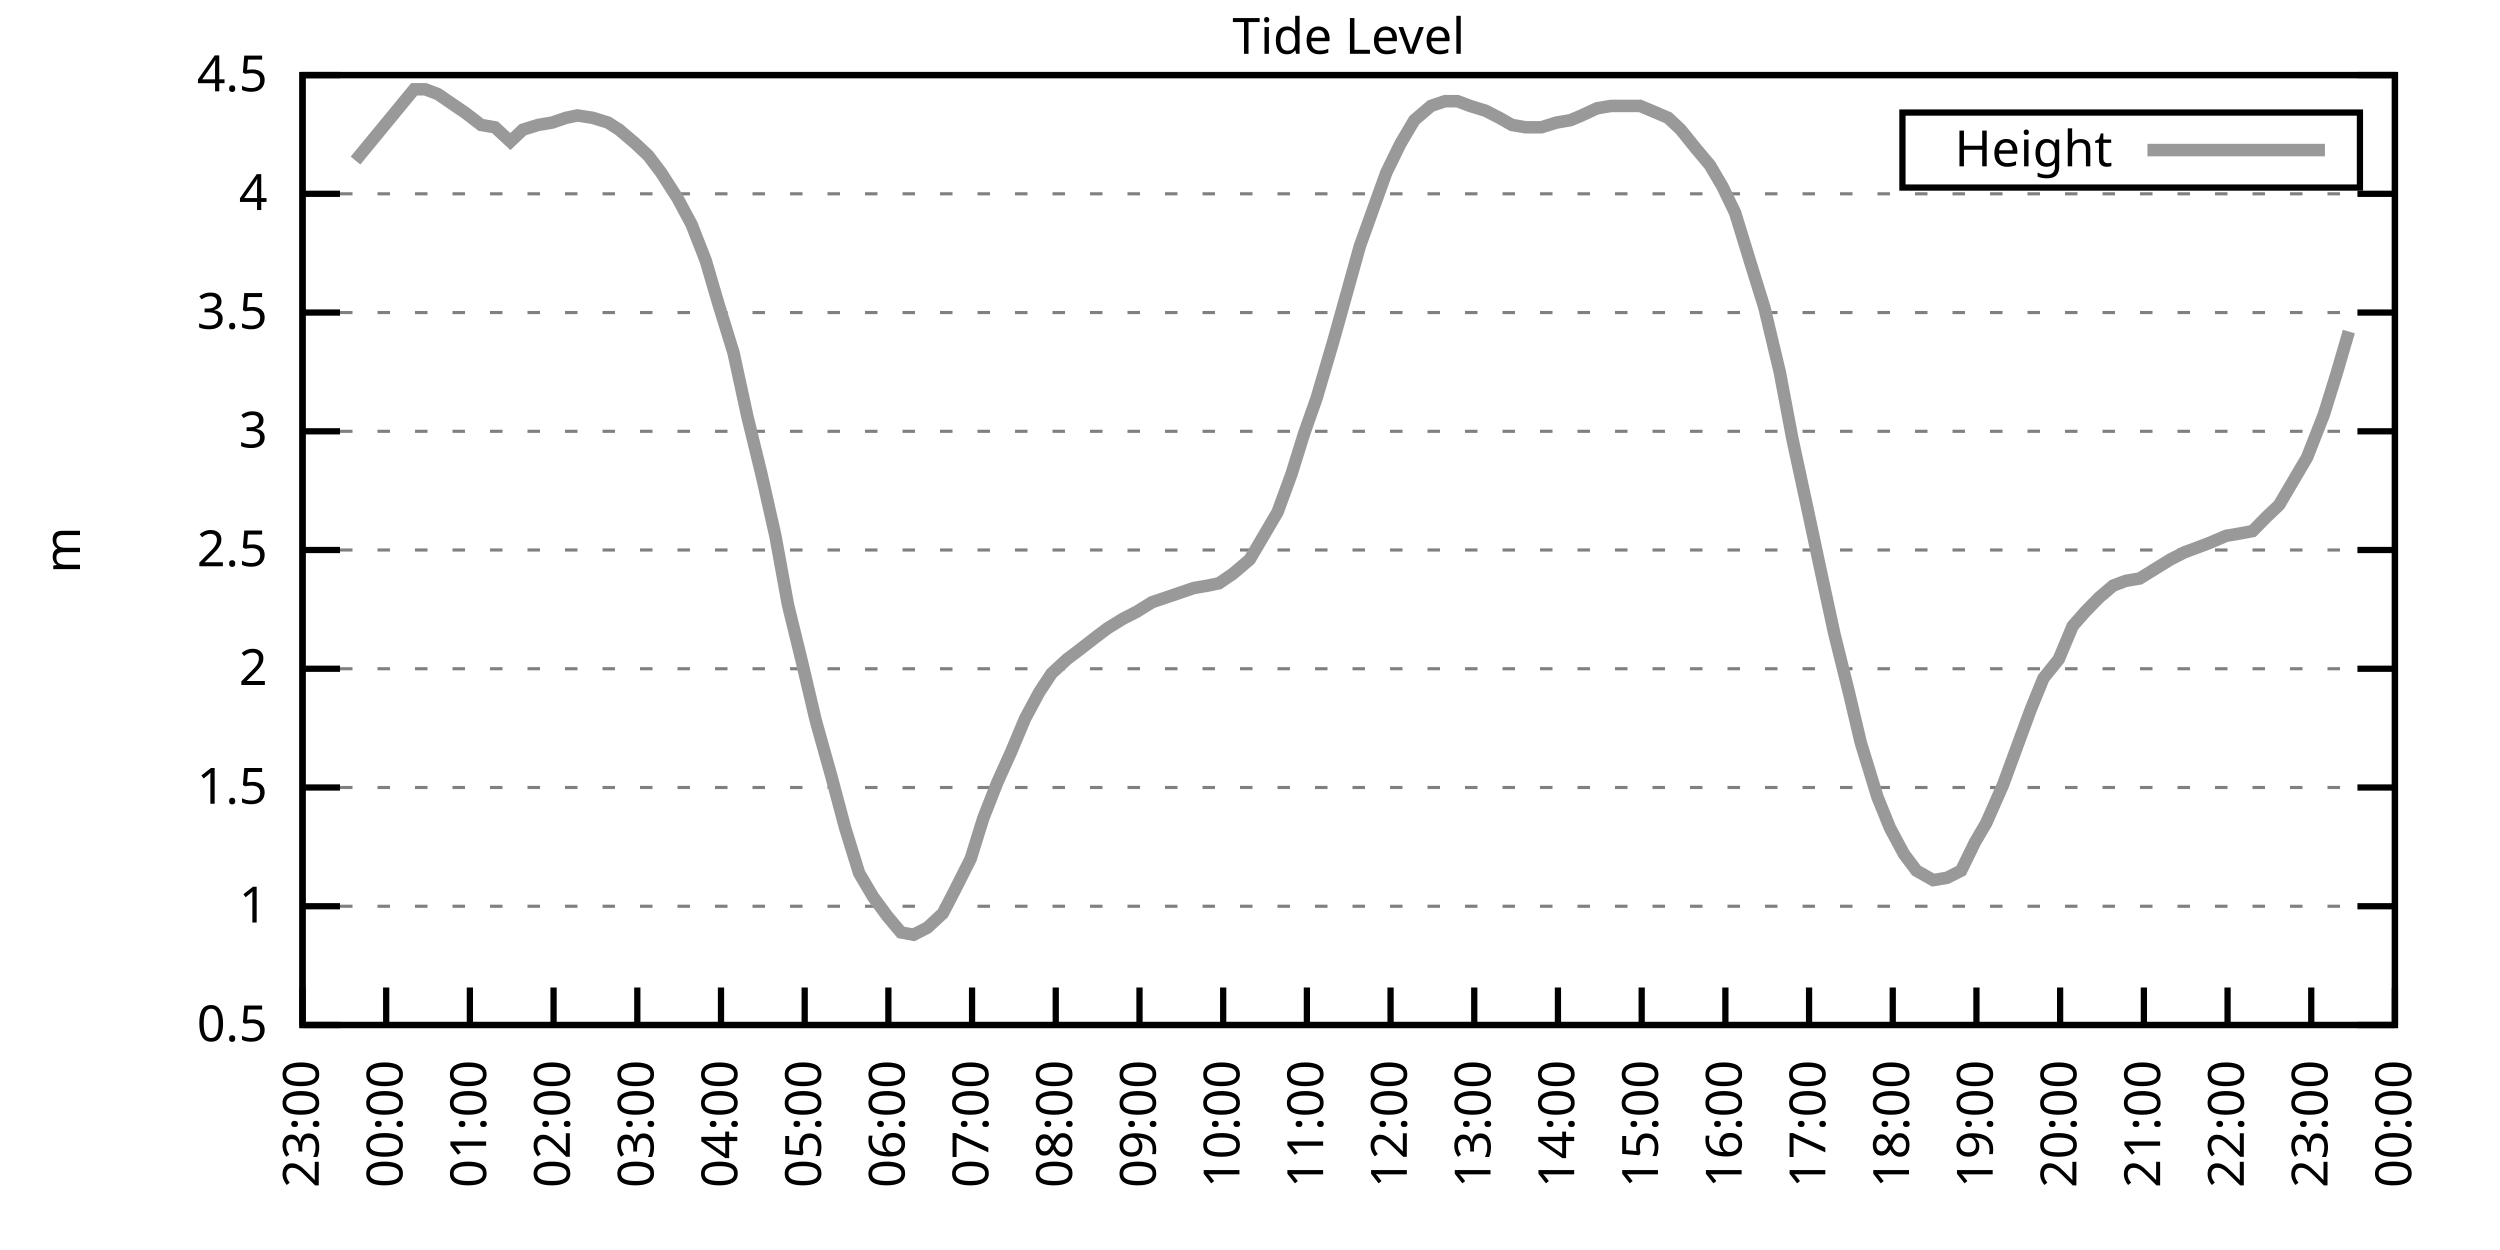
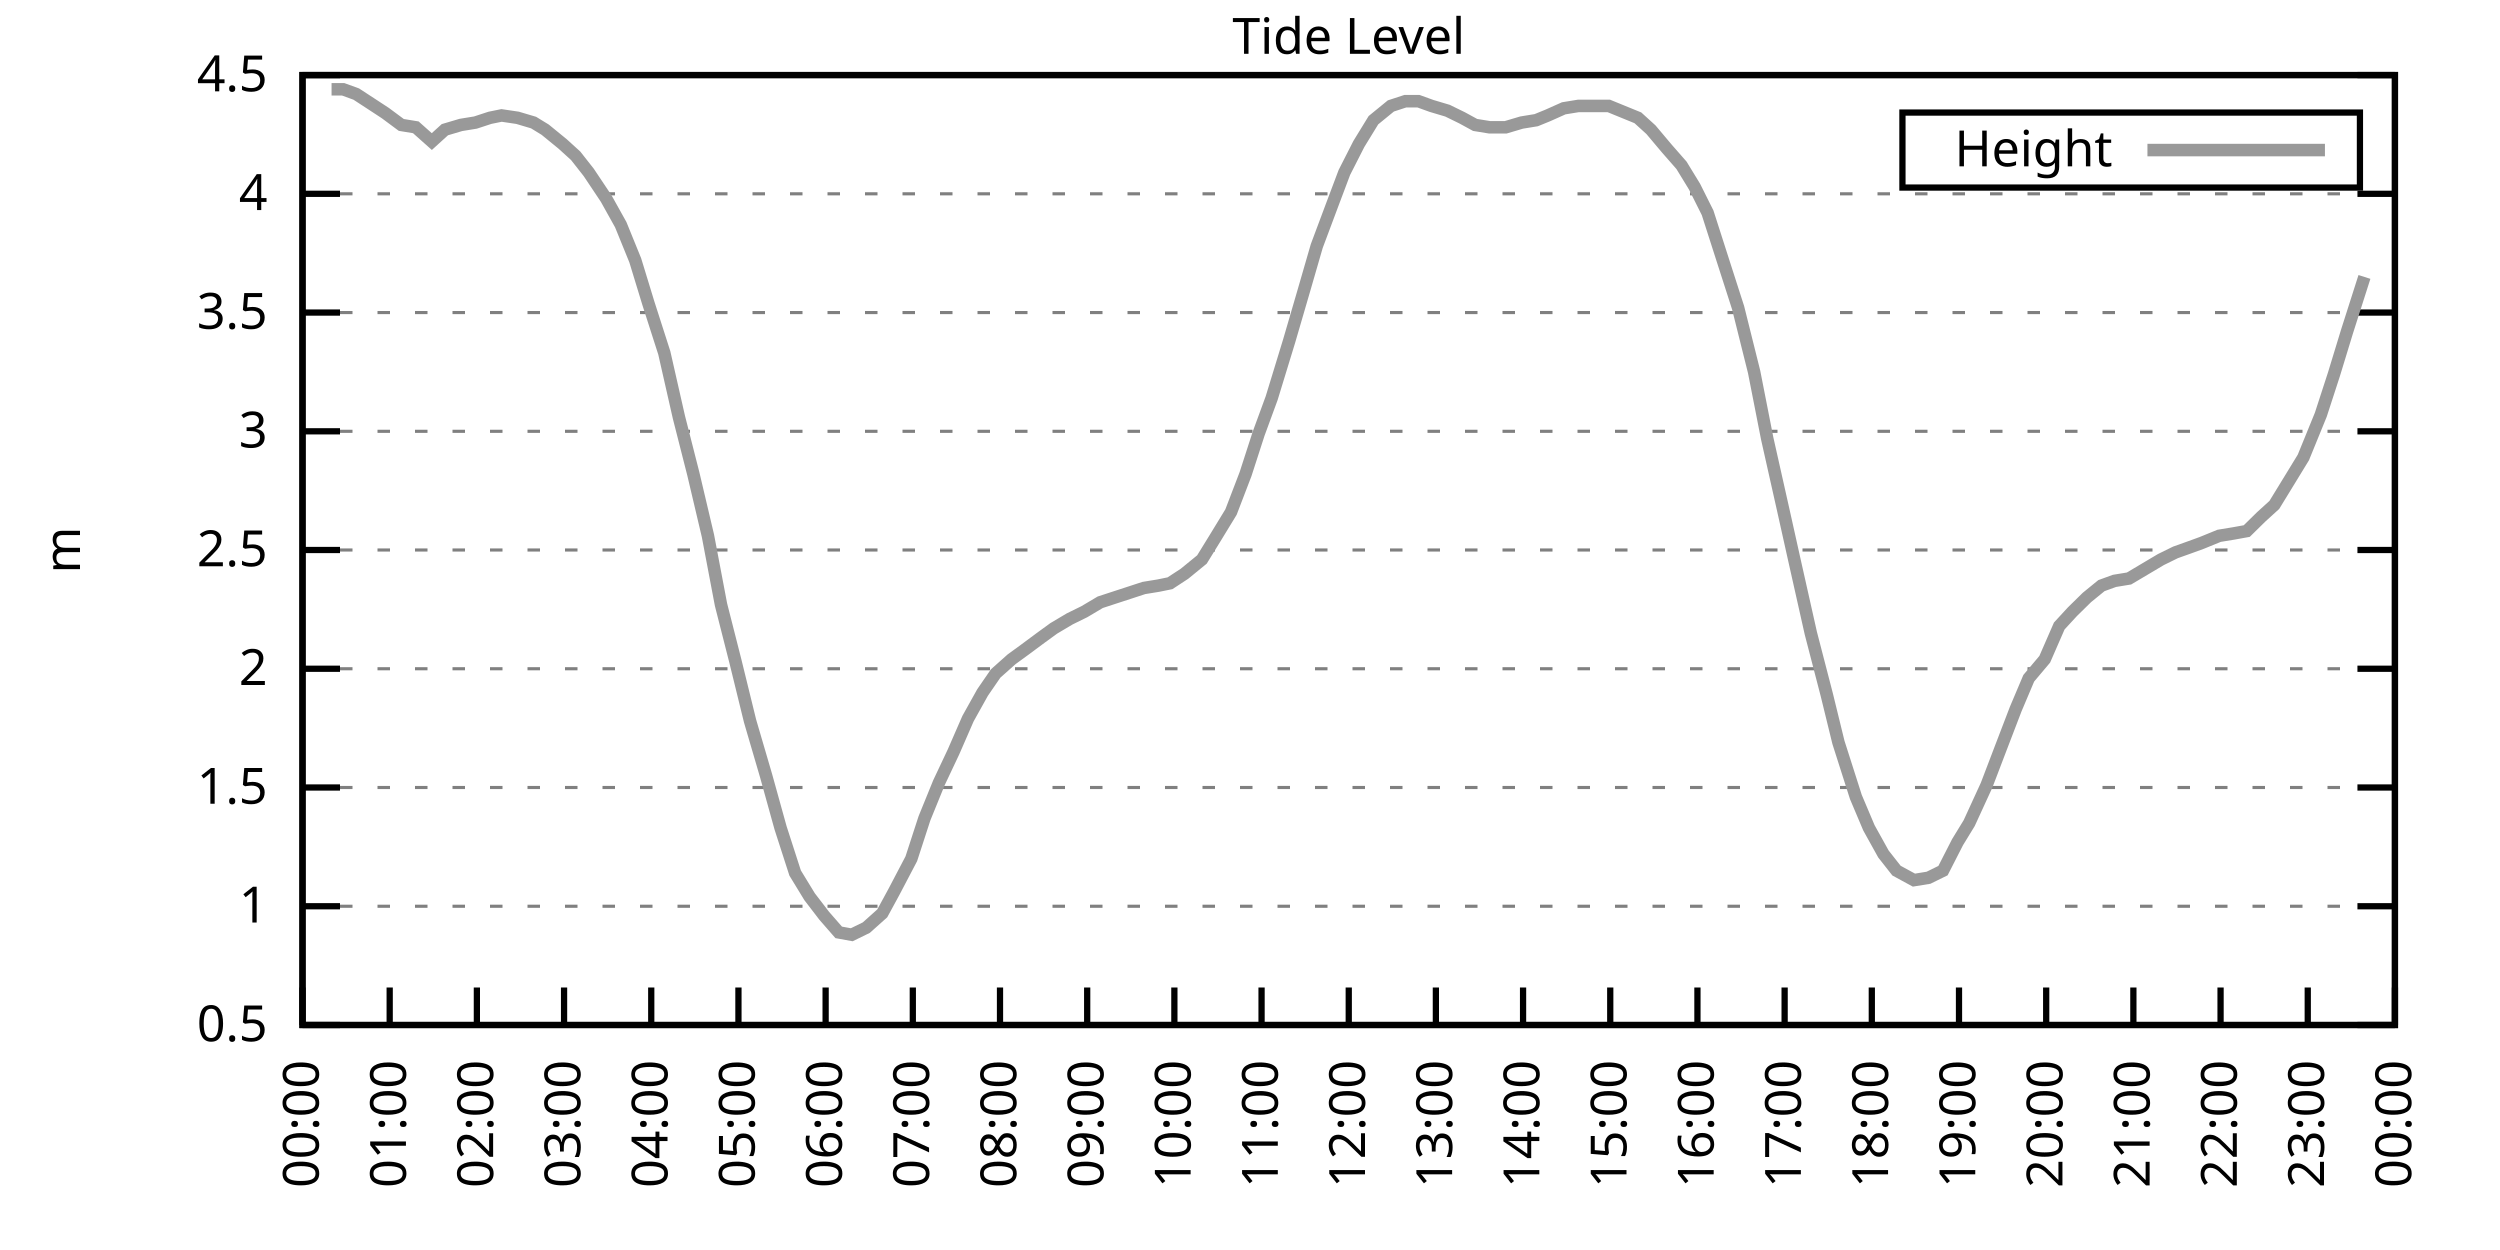
<svg xmlns="http://www.w3.org/2000/svg" xmlns:xlink="http://www.w3.org/1999/xlink" width="400" height="200" viewBox="0 0 400 200">
  <g id="gnuplot_canvas">
    <rect x="0" y="0" width="400" height="200" fill="none" />
    <defs>
      <circle id="gpDot" r="0.5" stroke-width="0.5" stroke="currentColor" />
      <path id="gpPt0" stroke-width="0.333" stroke="currentColor" d="M-1,0 h2 M0,-1 v2" />
      <path id="gpPt1" stroke-width="0.333" stroke="currentColor" d="M-1,-1 L1,1 M1,-1 L-1,1" />
      <path id="gpPt2" stroke-width="0.333" stroke="currentColor" d="M-1,0 L1,0 M0,-1 L0,1 M-1,-1 L1,1 M-1,1 L1,-1" />
      <rect id="gpPt3" stroke-width="0.333" stroke="currentColor" x="-1" y="-1" width="2" height="2" />
      <rect id="gpPt4" stroke-width="0.333" stroke="currentColor" fill="currentColor" x="-1" y="-1" width="2" height="2" />
      <circle id="gpPt5" stroke-width="0.333" stroke="currentColor" cx="0" cy="0" r="1" />
      <use xlink:href="#gpPt5" id="gpPt6" fill="currentColor" stroke="none" />
      <path id="gpPt7" stroke-width="0.333" stroke="currentColor" d="M0,-1.33 L-1.33,0.67 L1.33,0.67 z" />
      <use xlink:href="#gpPt7" id="gpPt8" fill="currentColor" stroke="none" />
      <use xlink:href="#gpPt7" id="gpPt9" stroke="currentColor" transform="rotate(180)" />
      <use xlink:href="#gpPt9" id="gpPt10" fill="currentColor" stroke="none" />
      <use xlink:href="#gpPt3" id="gpPt11" stroke="currentColor" transform="rotate(45)" />
      <use xlink:href="#gpPt11" id="gpPt12" fill="currentColor" stroke="none" />
      <path id="gpPt13" stroke-width="0.333" stroke="currentColor" d="M0,1.330 L1.265,0.411 L0.782,-1.067 L-0.782,-1.076 L-1.265,0.411 z" />
      <use xlink:href="#gpPt13" id="gpPt14" fill="currentColor" stroke="none" />
      <filter id="textbox" filterUnits="objectBoundingBox" x="0" y="0" height="1" width="1">
        <feFlood flood-color="white" flood-opacity="1" result="bgnd" />
        <feComposite in="SourceGraphic" in2="bgnd" operator="atop" />
      </filter>
      <filter id="greybox" filterUnits="objectBoundingBox" x="0" y="0" height="1" width="1">
        <feFlood flood-color="lightgrey" flood-opacity="1" result="grey" />
        <feComposite in="SourceGraphic" in2="grey" operator="atop" />
      </filter>
    </defs>
    <g fill="none" color="white" stroke="currentColor" stroke-width="1.00" stroke-linecap="butt" stroke-linejoin="miter">
</g>
    <g fill="none" color="black" stroke="currentColor" stroke-width="1.00" stroke-linecap="butt" stroke-linejoin="miter">
      <g stroke="none" shape-rendering="crispEdges">
        <polygon fill="rgb(255, 255, 255)" points="48.40,164.00 383.18,164.00 383.18,12.02 48.40,12.02 " />
      </g>
    </g>
    <g fill="none" color="black" stroke="currentColor" stroke-width="1.00" stroke-linecap="butt" stroke-linejoin="miter">
</g>
    <g fill="none" color="black" stroke="black" stroke-width="0.50" stroke-linecap="butt" stroke-linejoin="miter">
</g>
    <g fill="none" color="gray" stroke="currentColor" stroke-width="0.50" stroke-linecap="butt" stroke-linejoin="miter">
      <path stroke="gray" stroke-dasharray="2,4" class="gridline" d="M48.40,164.00 L383.19,164.00  " />
    </g>
    <g fill="none" color="gray" stroke="gray" stroke-width="1.00" stroke-linecap="butt" stroke-linejoin="miter">
</g>
    <g fill="none" color="black" stroke="currentColor" stroke-width="1.00" stroke-linecap="butt" stroke-linejoin="miter">
      <path stroke="black" d="M48.40,164.00 L54.40,164.00 M383.19,164.00 L377.19,164.00  " />
      <g transform="translate(42.80,166.60)" stroke="none" fill="black" font-family="Sans" font-size="8.00" text-anchor="end">
        <text>
          <tspan font-family="Sans"> 0.5</tspan>
        </text>
      </g>
    </g>
    <g fill="none" color="black" stroke="currentColor" stroke-width="1.00" stroke-linecap="butt" stroke-linejoin="miter">
</g>
    <g fill="none" color="black" stroke="black" stroke-width="0.50" stroke-linecap="butt" stroke-linejoin="miter">
</g>
    <g fill="none" color="gray" stroke="currentColor" stroke-width="0.50" stroke-linecap="butt" stroke-linejoin="miter">
      <path stroke="gray" stroke-dasharray="2,4" class="gridline" d="M48.40,145.00 L383.19,145.00  " />
    </g>
    <g fill="none" color="gray" stroke="gray" stroke-width="1.00" stroke-linecap="butt" stroke-linejoin="miter">
</g>
    <g fill="none" color="black" stroke="currentColor" stroke-width="1.00" stroke-linecap="butt" stroke-linejoin="miter">
      <path stroke="black" d="M48.40,145.00 L54.40,145.00 M383.19,145.00 L377.19,145.00  " />
      <g transform="translate(42.80,147.60)" stroke="none" fill="black" font-family="Sans" font-size="8.00" text-anchor="end">
        <text>
          <tspan font-family="Sans"> 1</tspan>
        </text>
      </g>
    </g>
    <g fill="none" color="black" stroke="currentColor" stroke-width="1.00" stroke-linecap="butt" stroke-linejoin="miter">
</g>
    <g fill="none" color="black" stroke="black" stroke-width="0.50" stroke-linecap="butt" stroke-linejoin="miter">
</g>
    <g fill="none" color="gray" stroke="currentColor" stroke-width="0.50" stroke-linecap="butt" stroke-linejoin="miter">
      <path stroke="gray" stroke-dasharray="2,4" class="gridline" d="M48.40,126.00 L383.19,126.00  " />
    </g>
    <g fill="none" color="gray" stroke="gray" stroke-width="1.00" stroke-linecap="butt" stroke-linejoin="miter">
</g>
    <g fill="none" color="black" stroke="currentColor" stroke-width="1.00" stroke-linecap="butt" stroke-linejoin="miter">
      <path stroke="black" d="M48.40,126.00 L54.40,126.00 M383.19,126.00 L377.19,126.00  " />
      <g transform="translate(42.80,128.60)" stroke="none" fill="black" font-family="Sans" font-size="8.00" text-anchor="end">
        <text>
          <tspan font-family="Sans"> 1.5</tspan>
        </text>
      </g>
    </g>
    <g fill="none" color="black" stroke="currentColor" stroke-width="1.00" stroke-linecap="butt" stroke-linejoin="miter">
</g>
    <g fill="none" color="black" stroke="black" stroke-width="0.50" stroke-linecap="butt" stroke-linejoin="miter">
</g>
    <g fill="none" color="gray" stroke="currentColor" stroke-width="0.50" stroke-linecap="butt" stroke-linejoin="miter">
      <path stroke="gray" stroke-dasharray="2,4" class="gridline" d="M48.40,107.00 L383.19,107.00  " />
    </g>
    <g fill="none" color="gray" stroke="gray" stroke-width="1.00" stroke-linecap="butt" stroke-linejoin="miter">
</g>
    <g fill="none" color="black" stroke="currentColor" stroke-width="1.00" stroke-linecap="butt" stroke-linejoin="miter">
      <path stroke="black" d="M48.40,107.00 L54.40,107.00 M383.19,107.00 L377.19,107.00  " />
      <g transform="translate(42.80,109.60)" stroke="none" fill="black" font-family="Sans" font-size="8.00" text-anchor="end">
        <text>
          <tspan font-family="Sans"> 2</tspan>
        </text>
      </g>
    </g>
    <g fill="none" color="black" stroke="currentColor" stroke-width="1.00" stroke-linecap="butt" stroke-linejoin="miter">
</g>
    <g fill="none" color="black" stroke="black" stroke-width="0.50" stroke-linecap="butt" stroke-linejoin="miter">
</g>
    <g fill="none" color="gray" stroke="currentColor" stroke-width="0.50" stroke-linecap="butt" stroke-linejoin="miter">
      <path stroke="gray" stroke-dasharray="2,4" class="gridline" d="M48.40,88.00 L383.19,88.00  " />
    </g>
    <g fill="none" color="gray" stroke="gray" stroke-width="1.00" stroke-linecap="butt" stroke-linejoin="miter">
</g>
    <g fill="none" color="black" stroke="currentColor" stroke-width="1.00" stroke-linecap="butt" stroke-linejoin="miter">
      <path stroke="black" d="M48.40,88.00 L54.40,88.00 M383.19,88.00 L377.19,88.00  " />
      <g transform="translate(42.80,90.60)" stroke="none" fill="black" font-family="Sans" font-size="8.00" text-anchor="end">
        <text>
          <tspan font-family="Sans"> 2.5</tspan>
        </text>
      </g>
    </g>
    <g fill="none" color="black" stroke="currentColor" stroke-width="1.00" stroke-linecap="butt" stroke-linejoin="miter">
</g>
    <g fill="none" color="black" stroke="black" stroke-width="0.50" stroke-linecap="butt" stroke-linejoin="miter">
</g>
    <g fill="none" color="gray" stroke="currentColor" stroke-width="0.50" stroke-linecap="butt" stroke-linejoin="miter">
      <path stroke="gray" stroke-dasharray="2,4" class="gridline" d="M48.40,69.01 L383.19,69.01  " />
    </g>
    <g fill="none" color="gray" stroke="gray" stroke-width="1.00" stroke-linecap="butt" stroke-linejoin="miter">
</g>
    <g fill="none" color="black" stroke="currentColor" stroke-width="1.00" stroke-linecap="butt" stroke-linejoin="miter">
      <path stroke="black" d="M48.40,69.01 L54.40,69.01 M383.19,69.01 L377.19,69.01  " />
      <g transform="translate(42.80,71.61)" stroke="none" fill="black" font-family="Sans" font-size="8.00" text-anchor="end">
        <text>
          <tspan font-family="Sans"> 3</tspan>
        </text>
      </g>
    </g>
    <g fill="none" color="black" stroke="currentColor" stroke-width="1.00" stroke-linecap="butt" stroke-linejoin="miter">
</g>
    <g fill="none" color="black" stroke="black" stroke-width="0.50" stroke-linecap="butt" stroke-linejoin="miter">
</g>
    <g fill="none" color="gray" stroke="currentColor" stroke-width="0.50" stroke-linecap="butt" stroke-linejoin="miter">
      <path stroke="gray" stroke-dasharray="2,4" class="gridline" d="M48.40,50.01 L383.19,50.01  " />
    </g>
    <g fill="none" color="gray" stroke="gray" stroke-width="1.00" stroke-linecap="butt" stroke-linejoin="miter">
</g>
    <g fill="none" color="black" stroke="currentColor" stroke-width="1.00" stroke-linecap="butt" stroke-linejoin="miter">
      <path stroke="black" d="M48.40,50.01 L54.40,50.01 M383.19,50.01 L377.19,50.01  " />
      <g transform="translate(42.80,52.61)" stroke="none" fill="black" font-family="Sans" font-size="8.00" text-anchor="end">
        <text>
          <tspan font-family="Sans"> 3.5</tspan>
        </text>
      </g>
    </g>
    <g fill="none" color="black" stroke="currentColor" stroke-width="1.00" stroke-linecap="butt" stroke-linejoin="miter">
</g>
    <g fill="none" color="black" stroke="black" stroke-width="0.50" stroke-linecap="butt" stroke-linejoin="miter">
</g>
    <g fill="none" color="gray" stroke="currentColor" stroke-width="0.50" stroke-linecap="butt" stroke-linejoin="miter">
      <path stroke="gray" stroke-dasharray="2,4" class="gridline" d="M48.40,31.01 L383.19,31.01  " />
    </g>
    <g fill="none" color="gray" stroke="gray" stroke-width="1.00" stroke-linecap="butt" stroke-linejoin="miter">
</g>
    <g fill="none" color="black" stroke="currentColor" stroke-width="1.00" stroke-linecap="butt" stroke-linejoin="miter">
      <path stroke="black" d="M48.40,31.01 L54.40,31.01 M383.19,31.01 L377.19,31.01  " />
      <g transform="translate(42.80,33.61)" stroke="none" fill="black" font-family="Sans" font-size="8.00" text-anchor="end">
        <text>
          <tspan font-family="Sans"> 4</tspan>
        </text>
      </g>
    </g>
    <g fill="none" color="black" stroke="currentColor" stroke-width="1.00" stroke-linecap="butt" stroke-linejoin="miter">
</g>
    <g fill="none" color="black" stroke="black" stroke-width="0.50" stroke-linecap="butt" stroke-linejoin="miter">
</g>
    <g fill="none" color="gray" stroke="currentColor" stroke-width="0.50" stroke-linecap="butt" stroke-linejoin="miter">
      <path stroke="gray" stroke-dasharray="2,4" class="gridline" d="M48.40,12.01 L383.19,12.01  " />
    </g>
    <g fill="none" color="gray" stroke="gray" stroke-width="1.00" stroke-linecap="butt" stroke-linejoin="miter">
</g>
    <g fill="none" color="black" stroke="currentColor" stroke-width="1.00" stroke-linecap="butt" stroke-linejoin="miter">
      <path stroke="black" d="M48.40,12.01 L54.40,12.01 M383.19,12.01 L377.19,12.01  " />
      <g transform="translate(42.80,14.61)" stroke="none" fill="black" font-family="Sans" font-size="8.00" text-anchor="end">
        <text>
          <tspan font-family="Sans"> 4.5</tspan>
        </text>
      </g>
    </g>
    <g fill="none" color="black" stroke="currentColor" stroke-width="1.00" stroke-linecap="butt" stroke-linejoin="miter">
      <path stroke="black" d="M48.40,164.00 L48.40,158.00  " />
      <g transform="translate(51.00,169.60) rotate(270.00)" stroke="none" fill="black" font-family="Sans" font-size="8.00" text-anchor="end">
        <text>
-           <tspan font-family="Sans">23:00</tspan>
-         </text>
-       </g>
-     </g>
-     <g fill="none" color="black" stroke="currentColor" stroke-width="1.00" stroke-linecap="butt" stroke-linejoin="miter">
-       <path stroke="black" d="M61.79,164.00 L61.79,158.00  " />
-       <g transform="translate(64.39,169.60) rotate(270.00)" stroke="none" fill="black" font-family="Sans" font-size="8.00" text-anchor="end">
-         <text>
          <tspan font-family="Sans">00:00</tspan>
        </text>
      </g>
    </g>
    <g fill="none" color="black" stroke="currentColor" stroke-width="1.00" stroke-linecap="butt" stroke-linejoin="miter">
-       <path stroke="black" d="M75.18,164.00 L75.18,158.00  " />
-       <g transform="translate(77.78,169.60) rotate(270.00)" stroke="none" fill="black" font-family="Sans" font-size="8.00" text-anchor="end">
+       <path stroke="black" d="M62.35,164.00 L62.35,158.00  " />
+       <g transform="translate(64.95,169.60) rotate(270.00)" stroke="none" fill="black" font-family="Sans" font-size="8.00" text-anchor="end">
        <text>
          <tspan font-family="Sans">01:00</tspan>
        </text>
      </g>
    </g>
    <g fill="none" color="black" stroke="currentColor" stroke-width="1.00" stroke-linecap="butt" stroke-linejoin="miter">
-       <path stroke="black" d="M88.57,164.00 L88.57,158.00  " />
-       <g transform="translate(91.17,169.60) rotate(270.00)" stroke="none" fill="black" font-family="Sans" font-size="8.00" text-anchor="end">
+       <path stroke="black" d="M76.30,164.00 L76.30,158.00  " />
+       <g transform="translate(78.90,169.60) rotate(270.00)" stroke="none" fill="black" font-family="Sans" font-size="8.00" text-anchor="end">
        <text>
          <tspan font-family="Sans">02:00</tspan>
        </text>
      </g>
    </g>
    <g fill="none" color="black" stroke="currentColor" stroke-width="1.00" stroke-linecap="butt" stroke-linejoin="miter">
-       <path stroke="black" d="M101.97,164.00 L101.97,158.00  " />
-       <g transform="translate(104.57,169.60) rotate(270.00)" stroke="none" fill="black" font-family="Sans" font-size="8.00" text-anchor="end">
+       <path stroke="black" d="M90.25,164.00 L90.25,158.00  " />
+       <g transform="translate(92.85,169.60) rotate(270.00)" stroke="none" fill="black" font-family="Sans" font-size="8.00" text-anchor="end">
        <text>
          <tspan font-family="Sans">03:00</tspan>
        </text>
      </g>
    </g>
    <g fill="none" color="black" stroke="currentColor" stroke-width="1.00" stroke-linecap="butt" stroke-linejoin="miter">
-       <path stroke="black" d="M115.36,164.00 L115.36,158.00  " />
-       <g transform="translate(117.96,169.60) rotate(270.00)" stroke="none" fill="black" font-family="Sans" font-size="8.00" text-anchor="end">
+       <path stroke="black" d="M104.20,164.00 L104.20,158.00  " />
+       <g transform="translate(106.80,169.60) rotate(270.00)" stroke="none" fill="black" font-family="Sans" font-size="8.00" text-anchor="end">
        <text>
          <tspan font-family="Sans">04:00</tspan>
        </text>
      </g>
    </g>
    <g fill="none" color="black" stroke="currentColor" stroke-width="1.00" stroke-linecap="butt" stroke-linejoin="miter">
-       <path stroke="black" d="M128.75,164.00 L128.75,158.00  " />
-       <g transform="translate(131.35,169.60) rotate(270.00)" stroke="none" fill="black" font-family="Sans" font-size="8.00" text-anchor="end">
+       <path stroke="black" d="M118.15,164.00 L118.15,158.00  " />
+       <g transform="translate(120.75,169.60) rotate(270.00)" stroke="none" fill="black" font-family="Sans" font-size="8.00" text-anchor="end">
        <text>
          <tspan font-family="Sans">05:00</tspan>
        </text>
      </g>
    </g>
    <g fill="none" color="black" stroke="currentColor" stroke-width="1.00" stroke-linecap="butt" stroke-linejoin="miter">
-       <path stroke="black" d="M142.14,164.00 L142.14,158.00  " />
-       <g transform="translate(144.74,169.60) rotate(270.00)" stroke="none" fill="black" font-family="Sans" font-size="8.00" text-anchor="end">
+       <path stroke="black" d="M132.10,164.00 L132.10,158.00  " />
+       <g transform="translate(134.70,169.60) rotate(270.00)" stroke="none" fill="black" font-family="Sans" font-size="8.00" text-anchor="end">
        <text>
          <tspan font-family="Sans">06:00</tspan>
        </text>
      </g>
    </g>
    <g fill="none" color="black" stroke="currentColor" stroke-width="1.00" stroke-linecap="butt" stroke-linejoin="miter">
-       <path stroke="black" d="M155.53,164.00 L155.53,158.00  " />
-       <g transform="translate(158.13,169.60) rotate(270.00)" stroke="none" fill="black" font-family="Sans" font-size="8.00" text-anchor="end">
+       <path stroke="black" d="M146.05,164.00 L146.05,158.00  " />
+       <g transform="translate(148.65,169.60) rotate(270.00)" stroke="none" fill="black" font-family="Sans" font-size="8.00" text-anchor="end">
        <text>
          <tspan font-family="Sans">07:00</tspan>
        </text>
      </g>
    </g>
    <g fill="none" color="black" stroke="currentColor" stroke-width="1.00" stroke-linecap="butt" stroke-linejoin="miter">
-       <path stroke="black" d="M168.92,164.00 L168.92,158.00  " />
-       <g transform="translate(171.52,169.60) rotate(270.00)" stroke="none" fill="black" font-family="Sans" font-size="8.00" text-anchor="end">
+       <path stroke="black" d="M160.00,164.00 L160.00,158.00  " />
+       <g transform="translate(162.60,169.60) rotate(270.00)" stroke="none" fill="black" font-family="Sans" font-size="8.00" text-anchor="end">
        <text>
          <tspan font-family="Sans">08:00</tspan>
        </text>
      </g>
    </g>
    <g fill="none" color="black" stroke="currentColor" stroke-width="1.00" stroke-linecap="butt" stroke-linejoin="miter">
-       <path stroke="black" d="M182.32,164.00 L182.32,158.00  " />
-       <g transform="translate(184.92,169.60) rotate(270.00)" stroke="none" fill="black" font-family="Sans" font-size="8.00" text-anchor="end">
+       <path stroke="black" d="M173.95,164.00 L173.95,158.00  " />
+       <g transform="translate(176.55,169.60) rotate(270.00)" stroke="none" fill="black" font-family="Sans" font-size="8.00" text-anchor="end">
        <text>
          <tspan font-family="Sans">09:00</tspan>
        </text>
      </g>
    </g>
    <g fill="none" color="black" stroke="currentColor" stroke-width="1.00" stroke-linecap="butt" stroke-linejoin="miter">
-       <path stroke="black" d="M195.71,164.00 L195.71,158.00  " />
-       <g transform="translate(198.31,169.60) rotate(270.00)" stroke="none" fill="black" font-family="Sans" font-size="8.00" text-anchor="end">
+       <path stroke="black" d="M187.90,164.00 L187.90,158.00  " />
+       <g transform="translate(190.50,169.60) rotate(270.00)" stroke="none" fill="black" font-family="Sans" font-size="8.00" text-anchor="end">
        <text>
          <tspan font-family="Sans">10:00</tspan>
        </text>
      </g>
    </g>
    <g fill="none" color="black" stroke="currentColor" stroke-width="1.00" stroke-linecap="butt" stroke-linejoin="miter">
-       <path stroke="black" d="M209.10,164.00 L209.10,158.00  " />
-       <g transform="translate(211.70,169.60) rotate(270.00)" stroke="none" fill="black" font-family="Sans" font-size="8.00" text-anchor="end">
+       <path stroke="black" d="M201.85,164.00 L201.85,158.00  " />
+       <g transform="translate(204.45,169.60) rotate(270.00)" stroke="none" fill="black" font-family="Sans" font-size="8.00" text-anchor="end">
        <text>
          <tspan font-family="Sans">11:00</tspan>
        </text>
      </g>
    </g>
    <g fill="none" color="black" stroke="currentColor" stroke-width="1.00" stroke-linecap="butt" stroke-linejoin="miter">
-       <path stroke="black" d="M222.49,164.00 L222.49,158.00  " />
-       <g transform="translate(225.09,169.60) rotate(270.00)" stroke="none" fill="black" font-family="Sans" font-size="8.00" text-anchor="end">
+       <path stroke="black" d="M215.80,164.00 L215.80,158.00  " />
+       <g transform="translate(218.40,169.60) rotate(270.00)" stroke="none" fill="black" font-family="Sans" font-size="8.00" text-anchor="end">
        <text>
          <tspan font-family="Sans">12:00</tspan>
        </text>
      </g>
    </g>
    <g fill="none" color="black" stroke="currentColor" stroke-width="1.00" stroke-linecap="butt" stroke-linejoin="miter">
-       <path stroke="black" d="M235.88,164.00 L235.88,158.00  " />
-       <g transform="translate(238.48,169.60) rotate(270.00)" stroke="none" fill="black" font-family="Sans" font-size="8.00" text-anchor="end">
+       <path stroke="black" d="M229.74,164.00 L229.74,158.00  " />
+       <g transform="translate(232.34,169.60) rotate(270.00)" stroke="none" fill="black" font-family="Sans" font-size="8.00" text-anchor="end">
        <text>
          <tspan font-family="Sans">13:00</tspan>
        </text>
      </g>
    </g>
    <g fill="none" color="black" stroke="currentColor" stroke-width="1.00" stroke-linecap="butt" stroke-linejoin="miter">
-       <path stroke="black" d="M249.27,164.00 L249.27,158.00  " />
-       <g transform="translate(251.87,169.60) rotate(270.00)" stroke="none" fill="black" font-family="Sans" font-size="8.00" text-anchor="end">
+       <path stroke="black" d="M243.69,164.00 L243.69,158.00  " />
+       <g transform="translate(246.29,169.60) rotate(270.00)" stroke="none" fill="black" font-family="Sans" font-size="8.00" text-anchor="end">
        <text>
          <tspan font-family="Sans">14:00</tspan>
        </text>
      </g>
    </g>
    <g fill="none" color="black" stroke="currentColor" stroke-width="1.00" stroke-linecap="butt" stroke-linejoin="miter">
-       <path stroke="black" d="M262.67,164.00 L262.67,158.00  " />
-       <g transform="translate(265.27,169.60) rotate(270.00)" stroke="none" fill="black" font-family="Sans" font-size="8.00" text-anchor="end">
+       <path stroke="black" d="M257.64,164.00 L257.64,158.00  " />
+       <g transform="translate(260.24,169.60) rotate(270.00)" stroke="none" fill="black" font-family="Sans" font-size="8.00" text-anchor="end">
        <text>
          <tspan font-family="Sans">15:00</tspan>
        </text>
      </g>
    </g>
    <g fill="none" color="black" stroke="currentColor" stroke-width="1.00" stroke-linecap="butt" stroke-linejoin="miter">
-       <path stroke="black" d="M276.06,164.00 L276.06,158.00  " />
-       <g transform="translate(278.66,169.60) rotate(270.00)" stroke="none" fill="black" font-family="Sans" font-size="8.00" text-anchor="end">
+       <path stroke="black" d="M271.59,164.00 L271.59,158.00  " />
+       <g transform="translate(274.19,169.60) rotate(270.00)" stroke="none" fill="black" font-family="Sans" font-size="8.00" text-anchor="end">
        <text>
          <tspan font-family="Sans">16:00</tspan>
        </text>
      </g>
    </g>
    <g fill="none" color="black" stroke="currentColor" stroke-width="1.00" stroke-linecap="butt" stroke-linejoin="miter">
-       <path stroke="black" d="M289.45,164.00 L289.45,158.00  " />
-       <g transform="translate(292.05,169.60) rotate(270.00)" stroke="none" fill="black" font-family="Sans" font-size="8.00" text-anchor="end">
+       <path stroke="black" d="M285.54,164.00 L285.54,158.00  " />
+       <g transform="translate(288.14,169.60) rotate(270.00)" stroke="none" fill="black" font-family="Sans" font-size="8.00" text-anchor="end">
        <text>
          <tspan font-family="Sans">17:00</tspan>
        </text>
      </g>
    </g>
    <g fill="none" color="black" stroke="currentColor" stroke-width="1.00" stroke-linecap="butt" stroke-linejoin="miter">
-       <path stroke="black" d="M302.84,164.00 L302.84,158.00  " />
-       <g transform="translate(305.44,169.60) rotate(270.00)" stroke="none" fill="black" font-family="Sans" font-size="8.00" text-anchor="end">
+       <path stroke="black" d="M299.49,164.00 L299.49,158.00  " />
+       <g transform="translate(302.09,169.60) rotate(270.00)" stroke="none" fill="black" font-family="Sans" font-size="8.00" text-anchor="end">
        <text>
          <tspan font-family="Sans">18:00</tspan>
        </text>
      </g>
    </g>
    <g fill="none" color="black" stroke="currentColor" stroke-width="1.00" stroke-linecap="butt" stroke-linejoin="miter">
-       <path stroke="black" d="M316.23,164.00 L316.23,158.00  " />
-       <g transform="translate(318.83,169.60) rotate(270.00)" stroke="none" fill="black" font-family="Sans" font-size="8.00" text-anchor="end">
+       <path stroke="black" d="M313.44,164.00 L313.44,158.00  " />
+       <g transform="translate(316.04,169.60) rotate(270.00)" stroke="none" fill="black" font-family="Sans" font-size="8.00" text-anchor="end">
        <text>
          <tspan font-family="Sans">19:00</tspan>
        </text>
      </g>
    </g>
    <g fill="none" color="black" stroke="currentColor" stroke-width="1.00" stroke-linecap="butt" stroke-linejoin="miter">
-       <path stroke="black" d="M329.62,164.00 L329.62,158.00  " />
-       <g transform="translate(332.22,169.60) rotate(270.00)" stroke="none" fill="black" font-family="Sans" font-size="8.00" text-anchor="end">
+       <path stroke="black" d="M327.39,164.00 L327.39,158.00  " />
+       <g transform="translate(329.99,169.60) rotate(270.00)" stroke="none" fill="black" font-family="Sans" font-size="8.00" text-anchor="end">
        <text>
          <tspan font-family="Sans">20:00</tspan>
        </text>
      </g>
    </g>
    <g fill="none" color="black" stroke="currentColor" stroke-width="1.00" stroke-linecap="butt" stroke-linejoin="miter">
-       <path stroke="black" d="M343.02,164.00 L343.02,158.00  " />
-       <g transform="translate(345.62,169.60) rotate(270.00)" stroke="none" fill="black" font-family="Sans" font-size="8.00" text-anchor="end">
+       <path stroke="black" d="M341.34,164.00 L341.34,158.00  " />
+       <g transform="translate(343.94,169.60) rotate(270.00)" stroke="none" fill="black" font-family="Sans" font-size="8.00" text-anchor="end">
        <text>
          <tspan font-family="Sans">21:00</tspan>
        </text>
      </g>
    </g>
    <g fill="none" color="black" stroke="currentColor" stroke-width="1.00" stroke-linecap="butt" stroke-linejoin="miter">
-       <path stroke="black" d="M356.41,164.00 L356.41,158.00  " />
-       <g transform="translate(359.01,169.60) rotate(270.00)" stroke="none" fill="black" font-family="Sans" font-size="8.00" text-anchor="end">
+       <path stroke="black" d="M355.29,164.00 L355.29,158.00  " />
+       <g transform="translate(357.89,169.60) rotate(270.00)" stroke="none" fill="black" font-family="Sans" font-size="8.00" text-anchor="end">
        <text>
          <tspan font-family="Sans">22:00</tspan>
        </text>
      </g>
    </g>
    <g fill="none" color="black" stroke="currentColor" stroke-width="1.00" stroke-linecap="butt" stroke-linejoin="miter">
-       <path stroke="black" d="M369.80,164.00 L369.80,158.00  " />
-       <g transform="translate(372.40,169.60) rotate(270.00)" stroke="none" fill="black" font-family="Sans" font-size="8.00" text-anchor="end">
+       <path stroke="black" d="M369.24,164.00 L369.24,158.00  " />
+       <g transform="translate(371.84,169.60) rotate(270.00)" stroke="none" fill="black" font-family="Sans" font-size="8.00" text-anchor="end">
        <text>
          <tspan font-family="Sans">23:00</tspan>
        </text>
      </g>
    </g>
    <g fill="none" color="black" stroke="currentColor" stroke-width="1.00" stroke-linecap="butt" stroke-linejoin="miter">
      <path stroke="black" d="M383.19,164.00 L383.19,158.00  " />
      <g transform="translate(385.79,169.60) rotate(270.00)" stroke="none" fill="black" font-family="Sans" font-size="8.00" text-anchor="end">
        <text>
          <tspan font-family="Sans">00:00</tspan>
        </text>
      </g>
    </g>
    <g fill="none" color="black" stroke="currentColor" stroke-width="1.00" stroke-linecap="butt" stroke-linejoin="miter">
</g>
    <g fill="none" color="black" stroke="currentColor" stroke-width="1.00" stroke-linecap="butt" stroke-linejoin="miter">
      <path stroke="black" d="M48.40,12.01 L48.40,164.00 L383.19,164.00 L383.19,12.01 L48.40,12.01 Z  " />
    </g>
    <g fill="none" color="black" stroke="currentColor" stroke-width="1.00" stroke-linecap="butt" stroke-linejoin="miter">
</g>
    <g fill="none" color="black" stroke="currentColor" stroke-width="1.00" stroke-linecap="butt" stroke-linejoin="miter">
      <path stroke="black" d="M304.39,30.01 L304.39,18.01 L377.59,18.01 L377.59,30.01 L304.39,30.01 Z  " />
    </g>
    <g id="Tide_level_plot_1">
      <g fill="none" color="white" stroke="black" stroke-width="2.00" stroke-linecap="butt" stroke-linejoin="miter">
</g>
      <g fill="none" color="black" stroke="currentColor" stroke-width="2.00" stroke-linecap="butt" stroke-linejoin="miter">
        <g transform="translate(337.99,26.61)" stroke="none" fill="black" font-family="Sans" font-size="8.00" text-anchor="end">
          <text>
            <tspan font-family="Sans">Height</tspan>
          </text>
        </g>
      </g>
      <g fill="none" color="black" stroke="currentColor" stroke-width="2.00" stroke-linecap="butt" stroke-linejoin="miter">
-         <path stroke="rgb(153, 153, 153)" d="M343.59,24.01 L371.99,24.01 M56.88,25.69 L66.26,14.29 L68.04,14.29 L70.05,15.05 L72.28,16.57 L74.51,18.09   L76.97,19.99 L79.20,20.37 L81.66,22.65 L83.66,20.75 L86.12,19.99 L88.35,19.61 L90.58,18.85 L92.37,18.47   L94.82,18.85 L97.28,19.61 L99.06,20.75 L101.74,23.03 L103.75,24.93 L105.76,27.59 L108.44,31.77 L110.67,35.95   L112.90,41.65 L114.91,48.49 L117.37,56.47 L119.60,66.73 L121.83,75.85 L124.06,85.73 L126.07,96.74 L128.30,105.86   L130.54,115.36 L132.99,124.10 L135.22,132.46 L137.45,139.68 L139.69,143.48 L141.92,146.52 L144.15,149.18 L146.16,149.56   L148.39,148.42 L150.85,146.14 L152.63,142.72 L155.31,137.40 L157.32,130.94 L159.55,125.24 L161.78,120.30 L164.01,114.98   L166.25,110.80 L168.25,107.76 L170.71,105.48 L172.72,103.96 L175.17,102.06 L177.18,100.54 L179.64,99.02 L181.87,97.88   L184.32,96.36 L186.56,95.60 L188.79,94.84 L191.02,94.08 L193.25,93.70 L195.04,93.32 L197.27,91.80 L199.95,89.52   L201.96,86.11 L204.41,81.93 L206.64,75.85 L208.65,69.39 L210.66,63.69 L213.34,54.57 L215.57,46.59 L217.58,39.37   L220.04,32.53 L221.82,27.59 L224.05,23.03 L226.29,19.23 L228.96,16.95 L231.20,16.19 L233.20,16.19 L235.21,16.95   L237.67,17.71 L239.90,18.85 L241.91,19.99 L244.14,20.37 L246.60,20.37 L249.05,19.61 L251.28,19.23 L253.07,18.47   L255.52,17.33 L257.76,16.95 L260.21,16.95 L262.44,16.95 L264.23,17.71 L266.91,18.85 L268.92,20.75 L271.37,23.79   L273.60,26.45 L275.61,29.87 L277.62,34.05 L280.07,42.03 L282.31,49.25 L284.76,59.51 L286.77,70.15 L289.23,81.55   L291.01,89.90 L293.47,101.30 L295.92,111.18 L297.71,118.78 L300.39,127.52 L302.39,132.46 L304.63,136.64 L306.63,139.30   L309.31,140.82 L311.54,140.44 L313.78,139.30 L316.01,134.74 L317.79,131.70 L320.47,125.62 L322.70,119.54 L324.94,113.46   L326.95,108.52 L329.40,105.48 L331.63,100.16 L333.64,97.88 L335.87,95.60 L338.10,93.70 L340.11,92.94 L342.35,92.56   L344.80,91.04 L347.26,89.52 L349.49,88.38 L351.50,87.63 L353.51,86.87 L356.18,85.73 L358.42,85.35 L360.42,84.97   L362.66,82.69 L364.66,80.79 L367.12,76.61 L369.13,73.19 L371.81,66.35 L373.82,59.89 L375.82,53.05  " />
+         <path stroke="rgb(153, 153, 153)" d="M343.59,24.01 L371.99,24.01 M53.05,14.29 L54.91,14.29 L57.00,15.05 L59.33,16.57 L61.65,18.09 L64.21,19.99   L66.53,20.37 L69.09,22.65 L71.18,20.75 L73.74,19.99 L76.07,19.61 L78.39,18.85 L80.25,18.47 L82.81,18.85   L85.37,19.61 L87.23,20.75 L90.02,23.03 L92.11,24.93 L94.20,27.59 L96.99,31.77 L99.32,35.95 L101.64,41.65   L103.73,48.49 L106.29,56.47 L108.62,66.73 L110.94,75.85 L113.27,85.73 L115.36,96.74 L117.68,105.86 L120.01,115.36   L122.57,124.10 L124.89,132.46 L127.22,139.68 L129.54,143.48 L131.87,146.52 L134.19,149.18 L136.28,149.56 L138.61,148.42   L141.16,146.14 L143.02,142.72 L145.81,137.40 L147.91,130.94 L150.23,125.24 L152.56,120.30 L154.88,114.98 L157.21,110.80   L159.30,107.76 L161.86,105.48 L163.95,103.96 L166.51,102.06 L168.60,100.54 L171.16,99.02 L173.48,97.88 L176.04,96.36   L178.36,95.60 L180.69,94.84 L183.01,94.08 L185.34,93.70 L187.20,93.32 L189.52,91.80 L192.31,89.52 L194.41,86.11   L196.96,81.93 L199.29,75.85 L201.38,69.39 L203.47,63.69 L206.26,54.57 L208.59,46.59 L210.68,39.37 L213.24,32.53   L215.10,27.59 L217.42,23.03 L219.75,19.23 L222.54,16.95 L224.86,16.19 L226.95,16.19 L229.05,16.95 L231.60,17.71   L233.93,18.85 L236.02,19.99 L238.35,20.37 L240.90,20.37 L243.46,19.61 L245.79,19.23 L247.65,18.47 L250.20,17.33   L252.53,16.95 L255.09,16.95 L257.41,16.95 L259.27,17.71 L262.06,18.85 L264.15,20.75 L266.71,23.79 L269.04,26.45   L271.13,29.87 L273.22,34.05 L275.78,42.03 L278.10,49.25 L280.66,59.51 L282.75,70.15 L285.31,81.55 L287.17,89.90   L289.73,101.30 L292.29,111.18 L294.15,118.78 L296.94,127.52 L299.03,132.46 L301.35,136.64 L303.44,139.30 L306.23,140.82   L308.56,140.44 L310.88,139.30 L313.21,134.74 L315.07,131.70 L317.86,125.62 L320.18,119.54 L322.51,113.46 L324.60,108.52   L327.16,105.48 L329.48,100.16 L331.58,97.88 L333.90,95.60 L336.23,93.70 L338.32,92.94 L340.64,92.56 L343.20,91.04   L345.76,89.52 L348.08,88.38 L350.18,87.63 L352.27,86.87 L355.06,85.73 L357.38,85.35 L359.48,84.97 L361.80,82.69   L363.89,80.79 L366.45,76.61 L368.54,73.19 L371.33,66.35 L373.43,59.89 L375.52,53.05 L378.31,44.31  " />
      </g>
    </g>
    <g fill="none" color="black" stroke="currentColor" stroke-width="2.00" stroke-linecap="butt" stroke-linejoin="miter">
</g>
    <g fill="none" color="black" stroke="black" stroke-width="1.00" stroke-linecap="butt" stroke-linejoin="miter">
</g>
    <g fill="none" color="black" stroke="currentColor" stroke-width="1.00" stroke-linecap="butt" stroke-linejoin="miter">
      <path stroke="black" d="M48.40,12.01 L48.40,164.00 L383.19,164.00 L383.19,12.01 L48.40,12.01 Z  " />
      <g transform="translate(12.80,88.01) rotate(270.00)" stroke="none" fill="black" font-family="Sans" font-size="8.00" text-anchor="middle">
        <text>
          <tspan font-family="Sans">m</tspan>
        </text>
      </g>
    </g>
    <g fill="none" color="black" stroke="currentColor" stroke-width="1.00" stroke-linecap="butt" stroke-linejoin="miter">
</g>
    <g fill="none" color="black" stroke="currentColor" stroke-width="1.00" stroke-linecap="butt" stroke-linejoin="miter">
      <g transform="translate(215.79,8.61)" stroke="none" fill="black" font-family="Sans" font-size="8.00" text-anchor="middle">
        <text>
          <tspan font-family="Sans">Tide Level</tspan>
        </text>
      </g>
    </g>
    <g fill="none" color="black" stroke="currentColor" stroke-width="1.00" stroke-linecap="butt" stroke-linejoin="miter">
</g>
  </g>
</svg>
